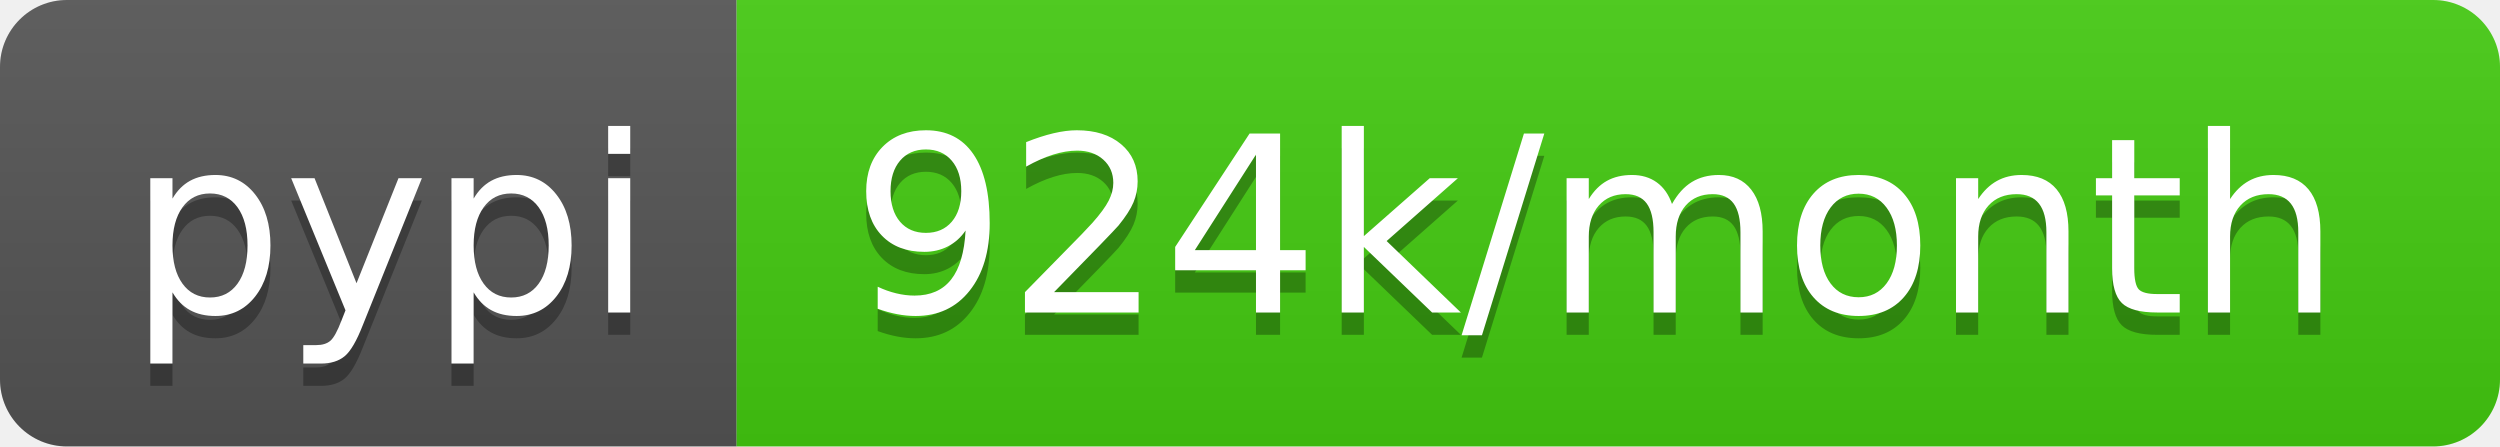
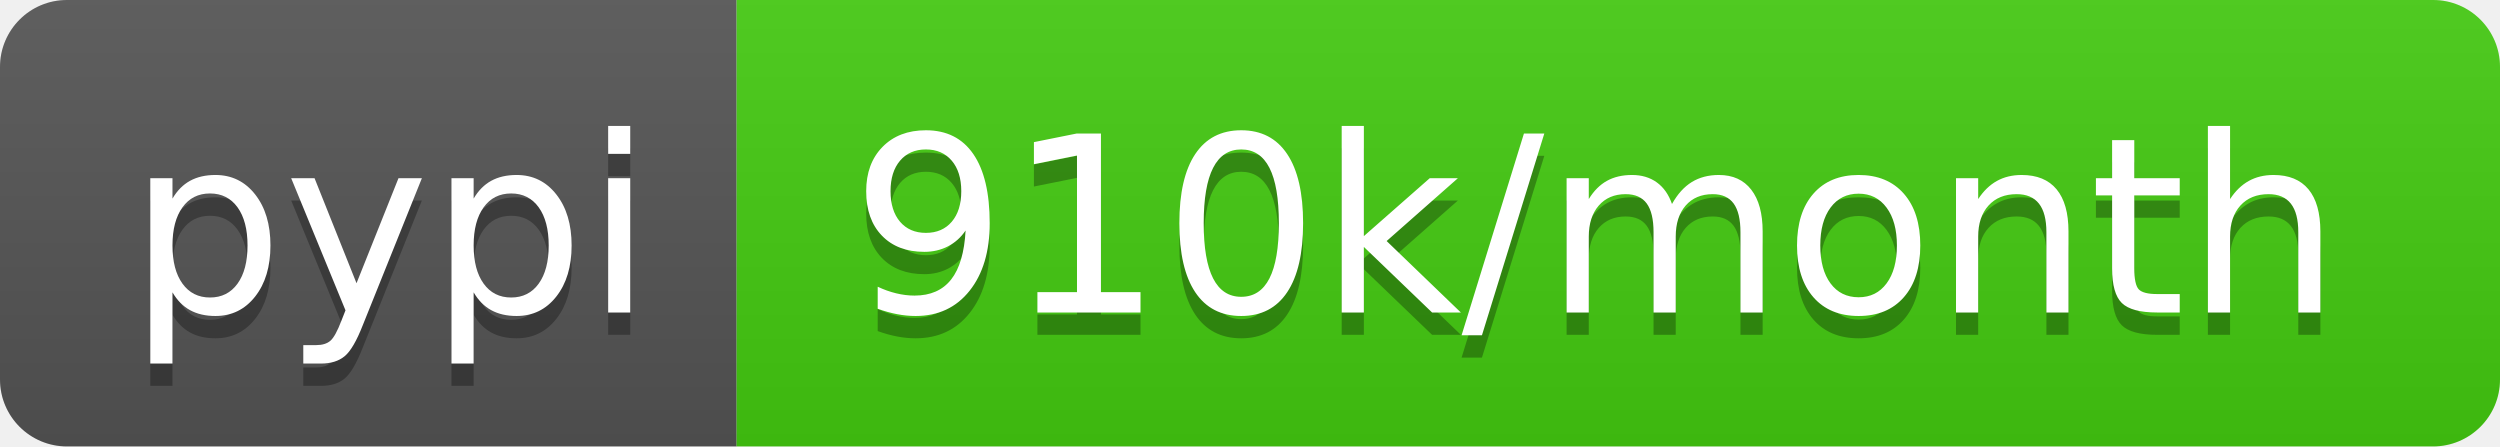
- <svg xmlns="http://www.w3.org/2000/svg" width="112" height="20" role="img" aria-label="pypi: 924k/month">
+ <svg xmlns="http://www.w3.org/2000/svg" width="112" height="20" role="img" aria-label="pypi: 910k/month">
  <linearGradient id="s" x2="0" y2="100%">
    <stop offset="0" stop-color="#bbb" stop-opacity=".1" />
    <stop offset="1" stop-opacity=".1" />
  </linearGradient>
  <clipPath id="r">
    <rect width="112" height="20" rx="3" fill="#fff" />
  </clipPath>
  <g clip-path="url(#r)">
    <rect width="33" height="20" fill="#555" />
    <rect x="33" width="79" height="20" fill="#4c1" />
    <rect width="112" height="20" fill="url(#s)" />
  </g>
  <g fill="#fff" text-anchor="middle" font-family="Verdana,Geneva,DejaVu Sans,sans-serif" text-rendering="geometricPrecision" font-size="110">
    <text aria-hidden="true" x="175" y="150" fill="#010101" fill-opacity=".3" transform="scale(.1)" textLength="230">pypi</text>
    <text x="175" y="140" transform="scale(.1)" fill="#fff" textLength="230">pypi</text>
-     <text aria-hidden="true" x="715" y="150" fill="#010101" fill-opacity=".3" transform="scale(.1)" textLength="690">924k/month</text>
-     <text x="715" y="140" transform="scale(.1)" fill="#fff" textLength="690">924k/month</text>
+     <text aria-hidden="true" x="715" y="150" fill="#010101" fill-opacity=".3" transform="scale(.1)" textLength="690">910k/month</text>
+     <text x="715" y="140" transform="scale(.1)" fill="#fff" textLength="690">910k/month</text>
  </g>
</svg>
